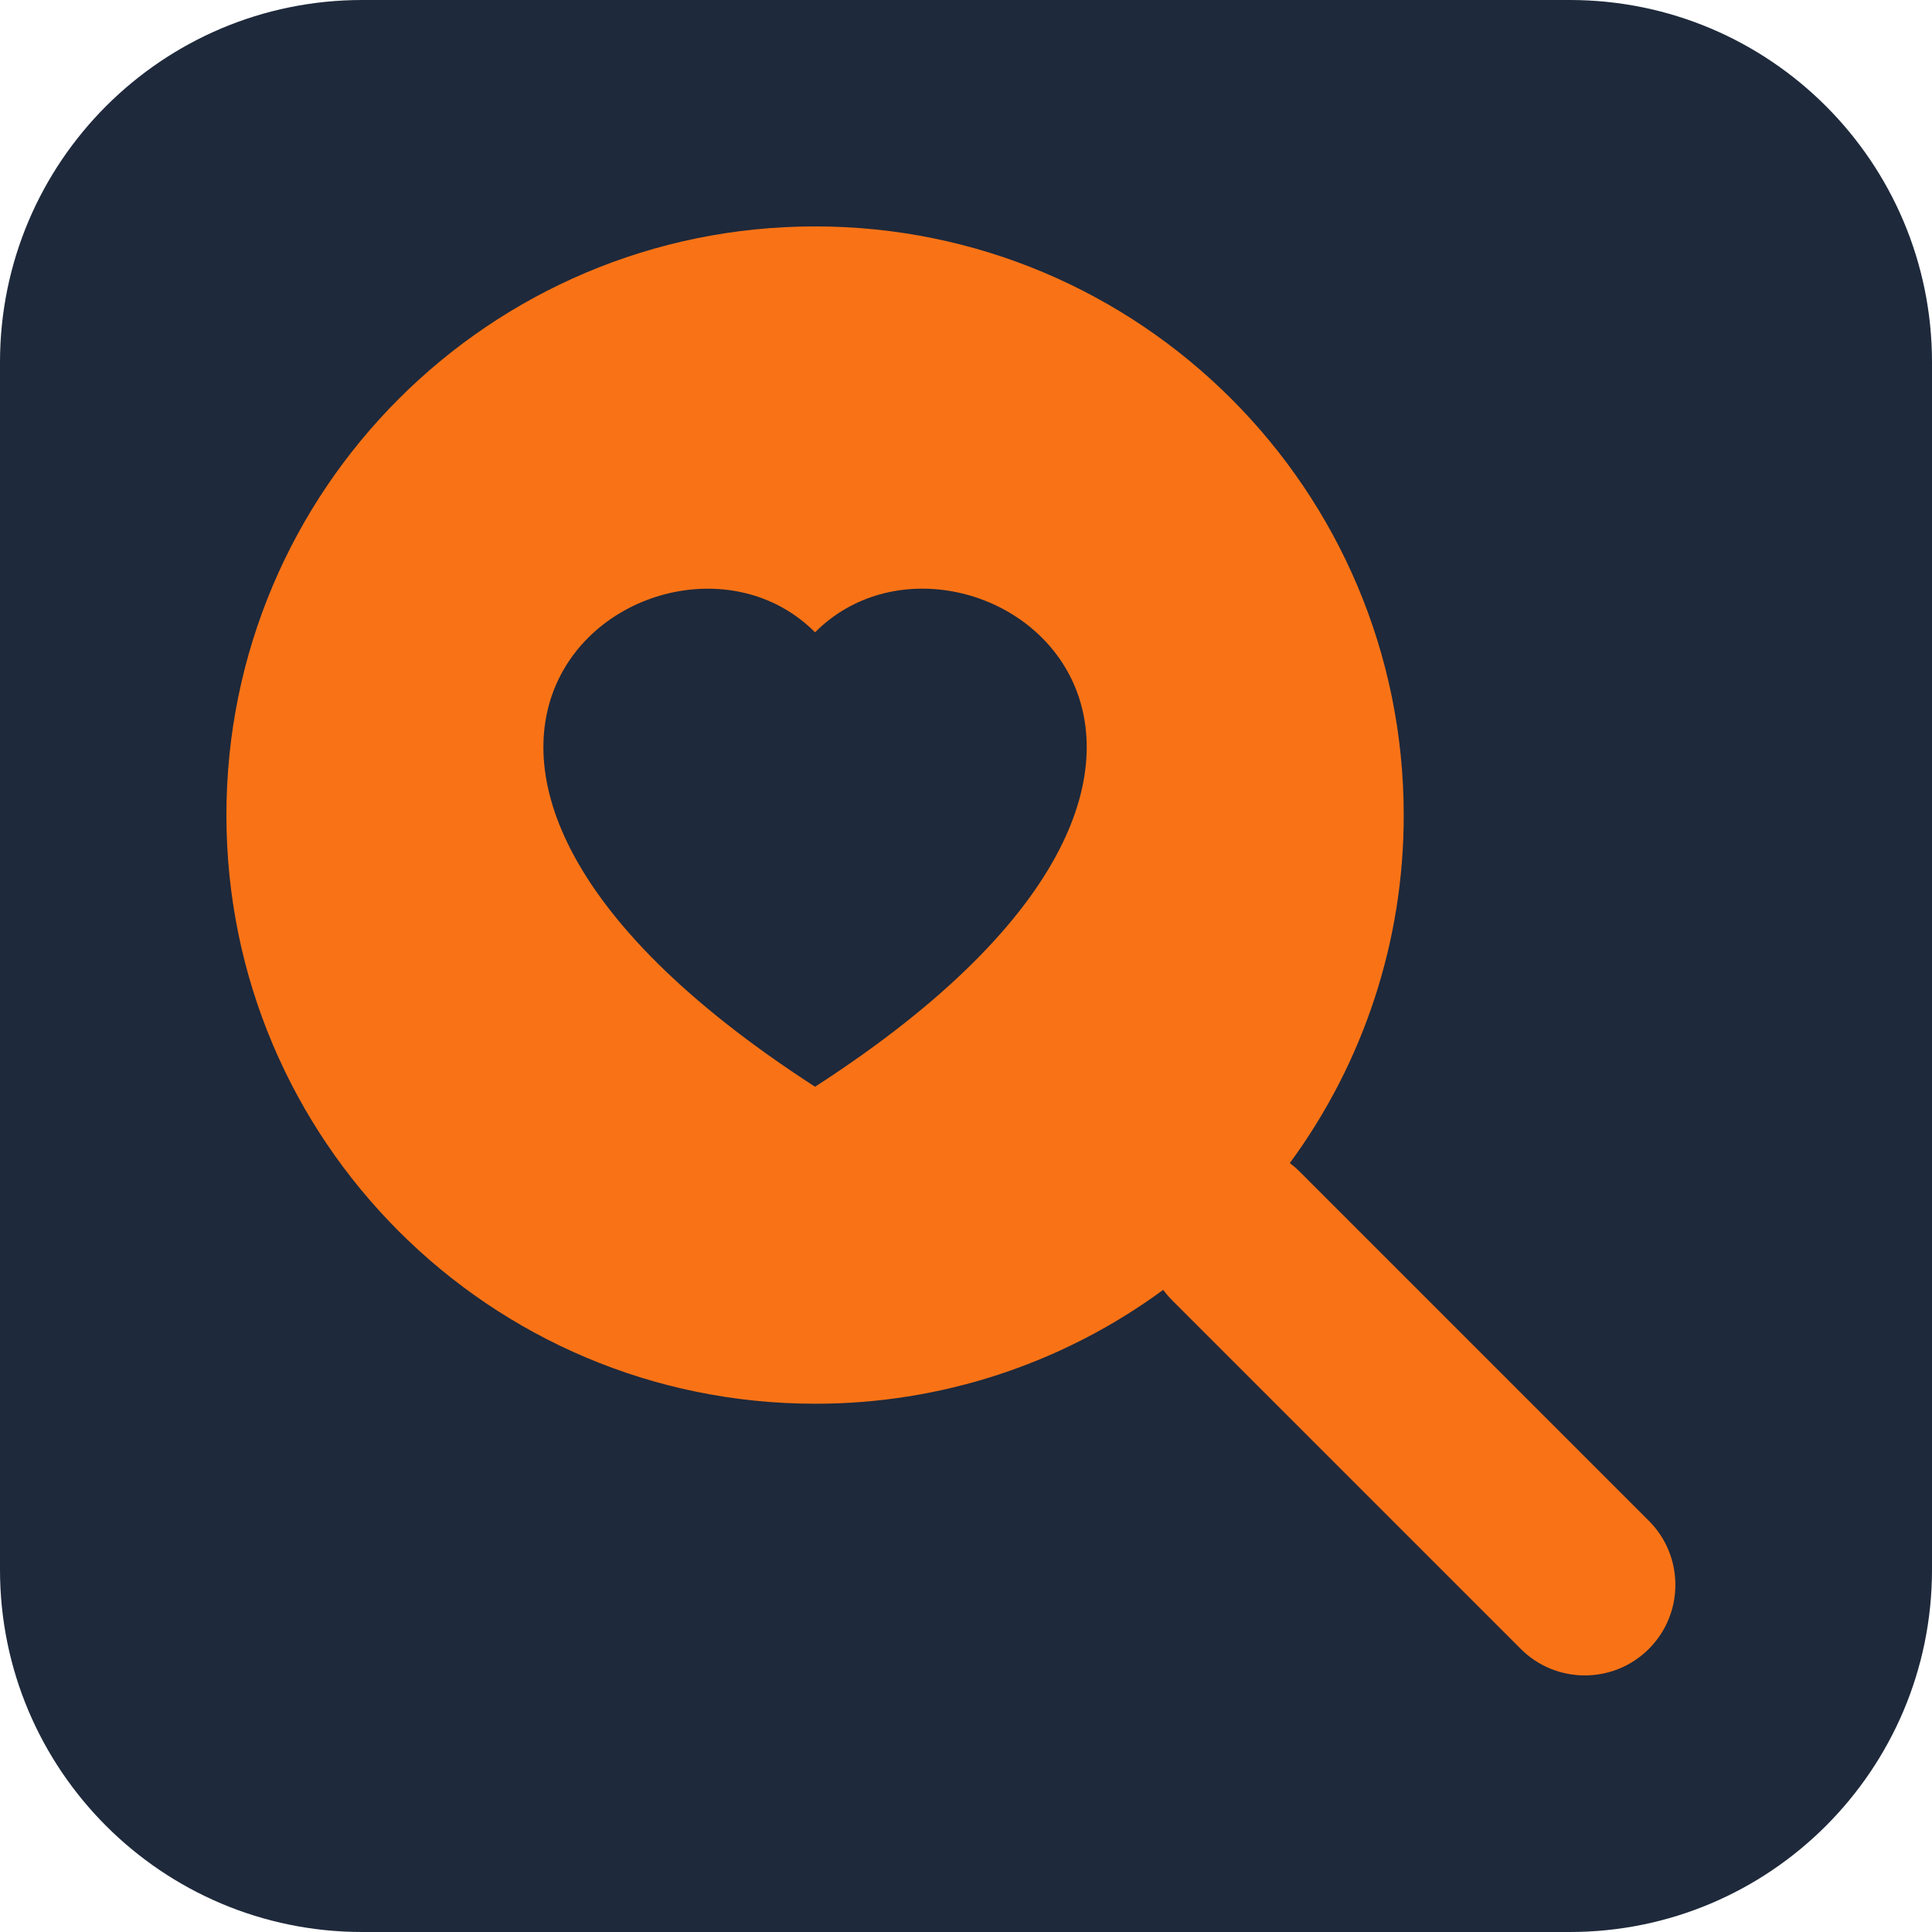
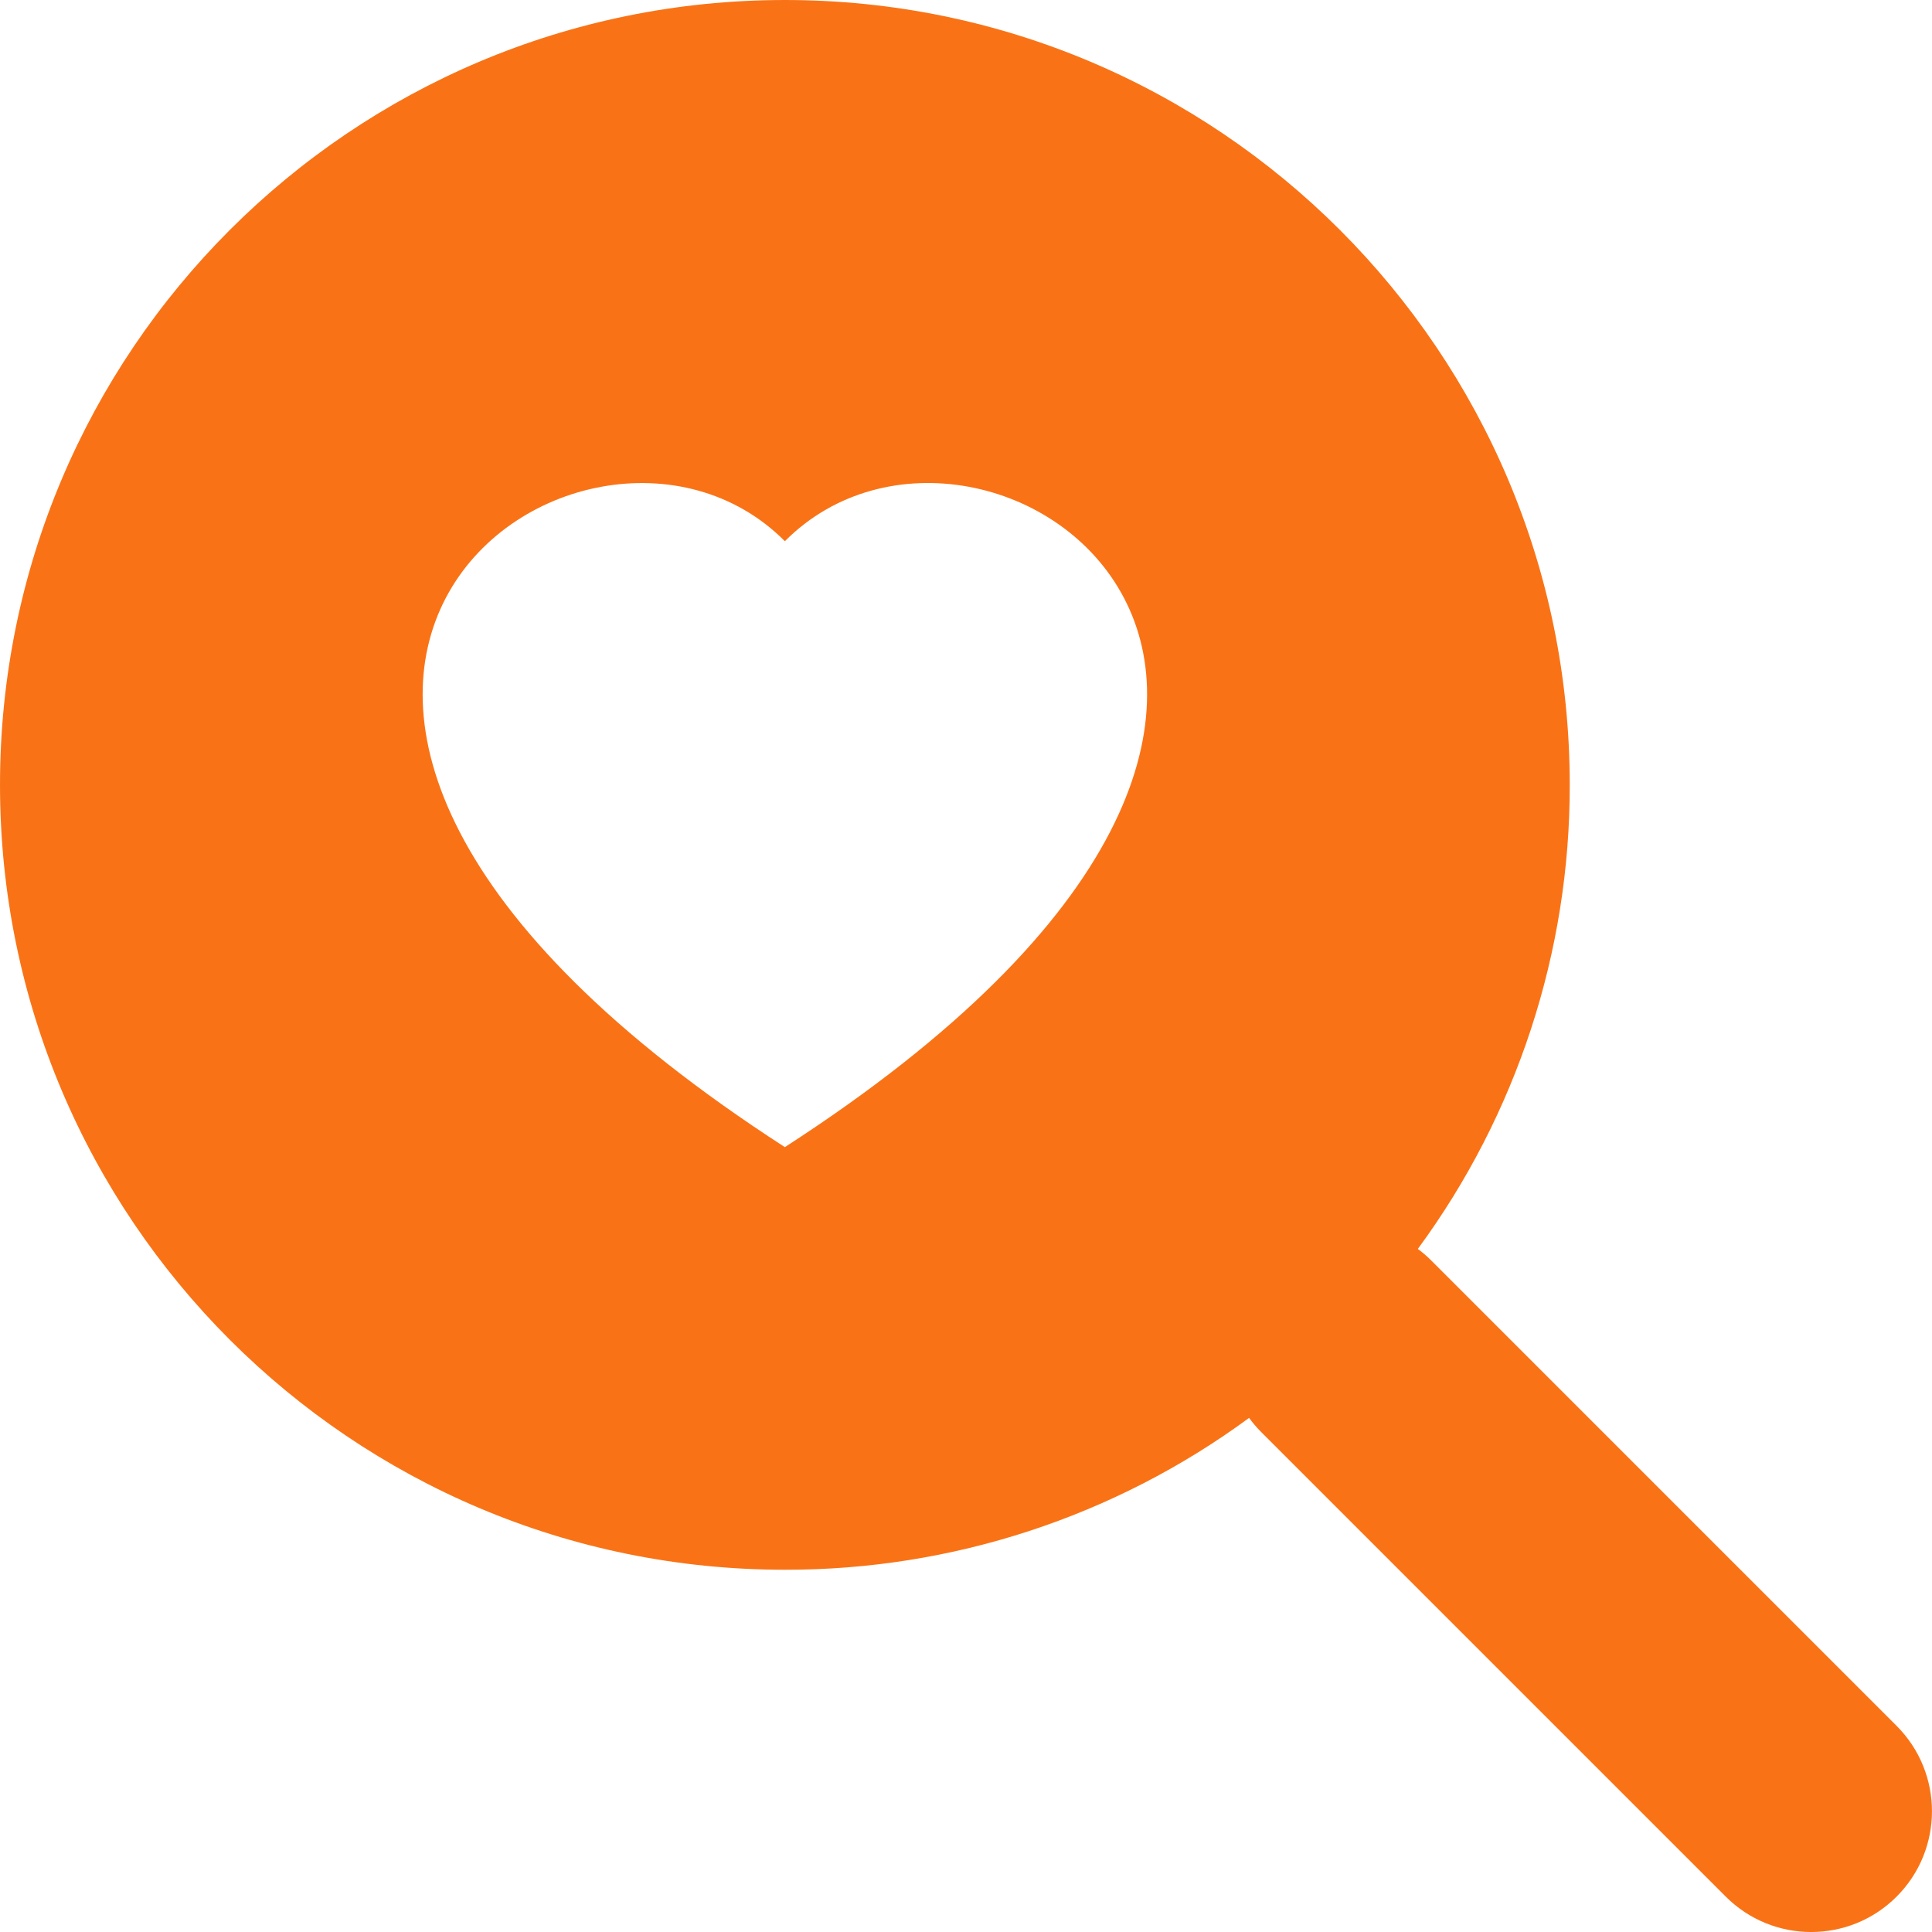
- <svg xmlns="http://www.w3.org/2000/svg" width="64" height="64" viewBox="0 0 16 16">
-   <rect width="16" height="16" rx="3" fill="#1e293b" />
-   <g fill="#f97316" transform="scale(0.75) translate(2.5,2.5)">
-     <path d="M6.5 13a6.47 6.47 0 0 0 3.845-1.258h-.001q.044.06.098.115l3.85 3.85a1 1 0 0 0 1.415-1.414l-3.85-3.85a1 1 0 0 0-.115-.1A6.47 6.47 0 0 0 13 6.5 6.5 6.5 0 0 0 6.5 0a6.5 6.5 0 1 0 0 13m0-8.518c1.664-1.673 5.825 1.254 0 5.018-5.825-3.764-1.664-6.69 0-5.018" />
-   </g>
+ <svg xmlns="http://www.w3.org/2000/svg" width="64" height="64" viewBox="0 0 16 16" fill="#f97316">
+   <path d="M6.5 13a6.47 6.47 0 0 0 3.845-1.258h-.001q.044.06.098.115l3.85 3.85a1 1 0 0 0 1.415-1.414l-3.85-3.85a1 1 0 0 0-.115-.1A6.47 6.47 0 0 0 13 6.5 6.5 6.5 0 0 0 6.5 0a6.5 6.5 0 1 0 0 13m0-8.518c1.664-1.673 5.825 1.254 0 5.018-5.825-3.764-1.664-6.69 0-5.018" />
</svg>
